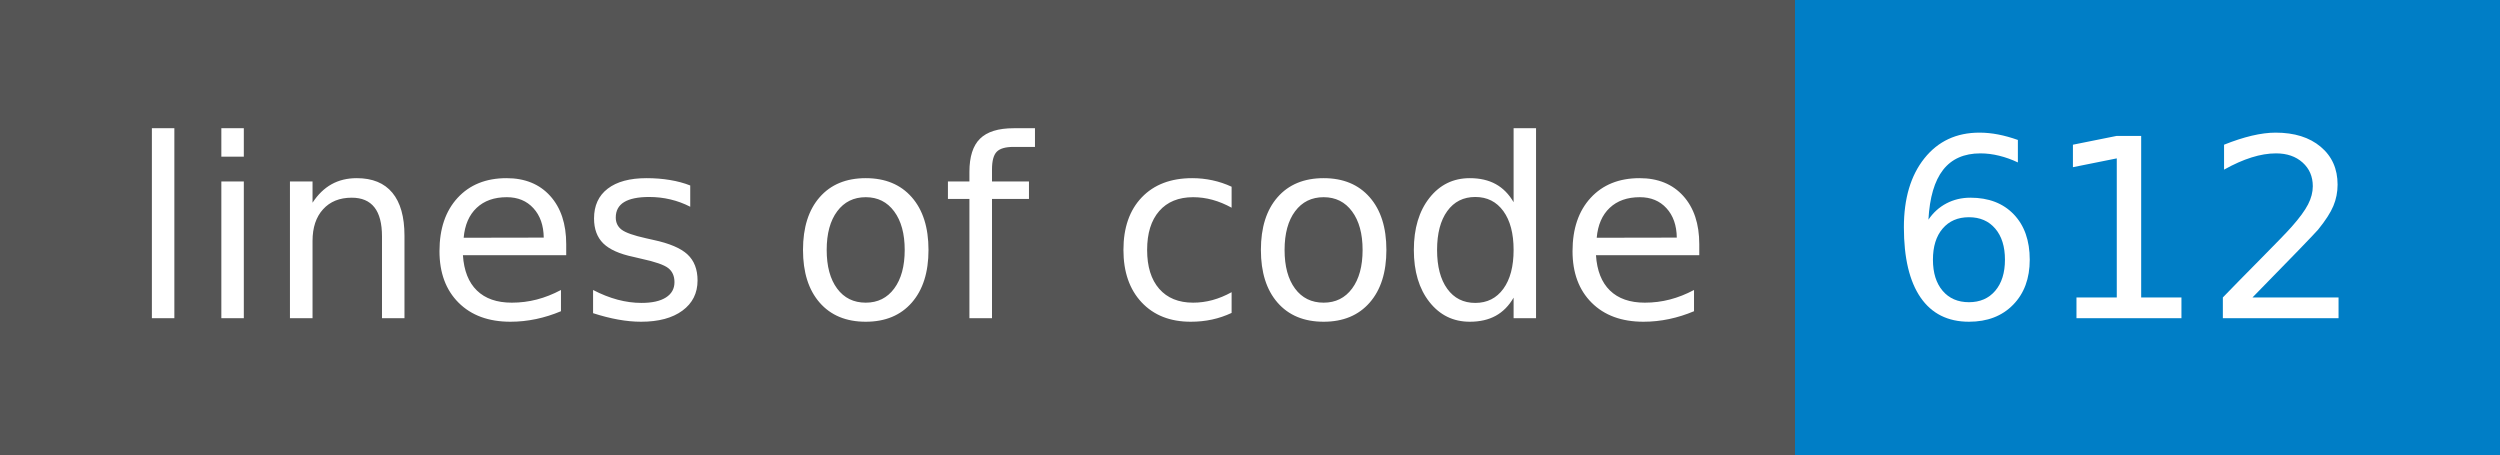
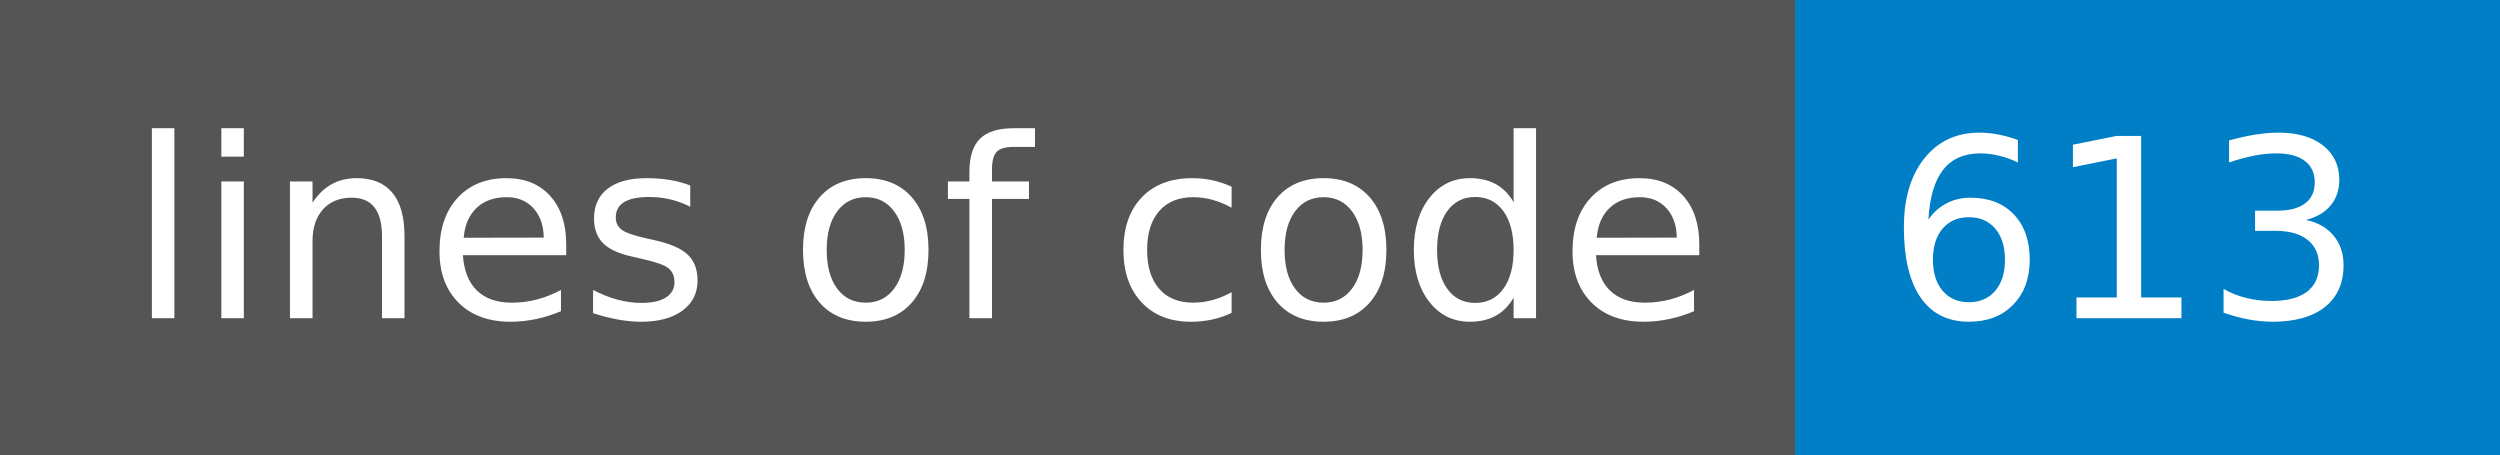
- <svg xmlns="http://www.w3.org/2000/svg" width="110" height="20" role="img" aria-label="lines of code: 612">
+ <svg xmlns="http://www.w3.org/2000/svg" width="110" height="20" role="img" aria-label="lines of code: 613">
  <g shape-rendering="crispEdges">
    <rect width="79" height="20" fill="#555" />
    <rect x="79" width="31" height="20" fill="#007ec6" />
  </g>
  <g fill="#fff" text-anchor="middle" font-family="Verdana,Geneva,DejaVu Sans,sans-serif" text-rendering="geometricPrecision" font-size="110">
    <text x="405" y="140" transform="scale(.1)" fill="#fff" textLength="690">lines of code</text>
-     <text x="935" y="140" transform="scale(.1)" fill="#fff" textLength="210">612</text>
+     <text x="935" y="140" transform="scale(.1)" fill="#fff" textLength="210">613</text>
  </g>
</svg>
